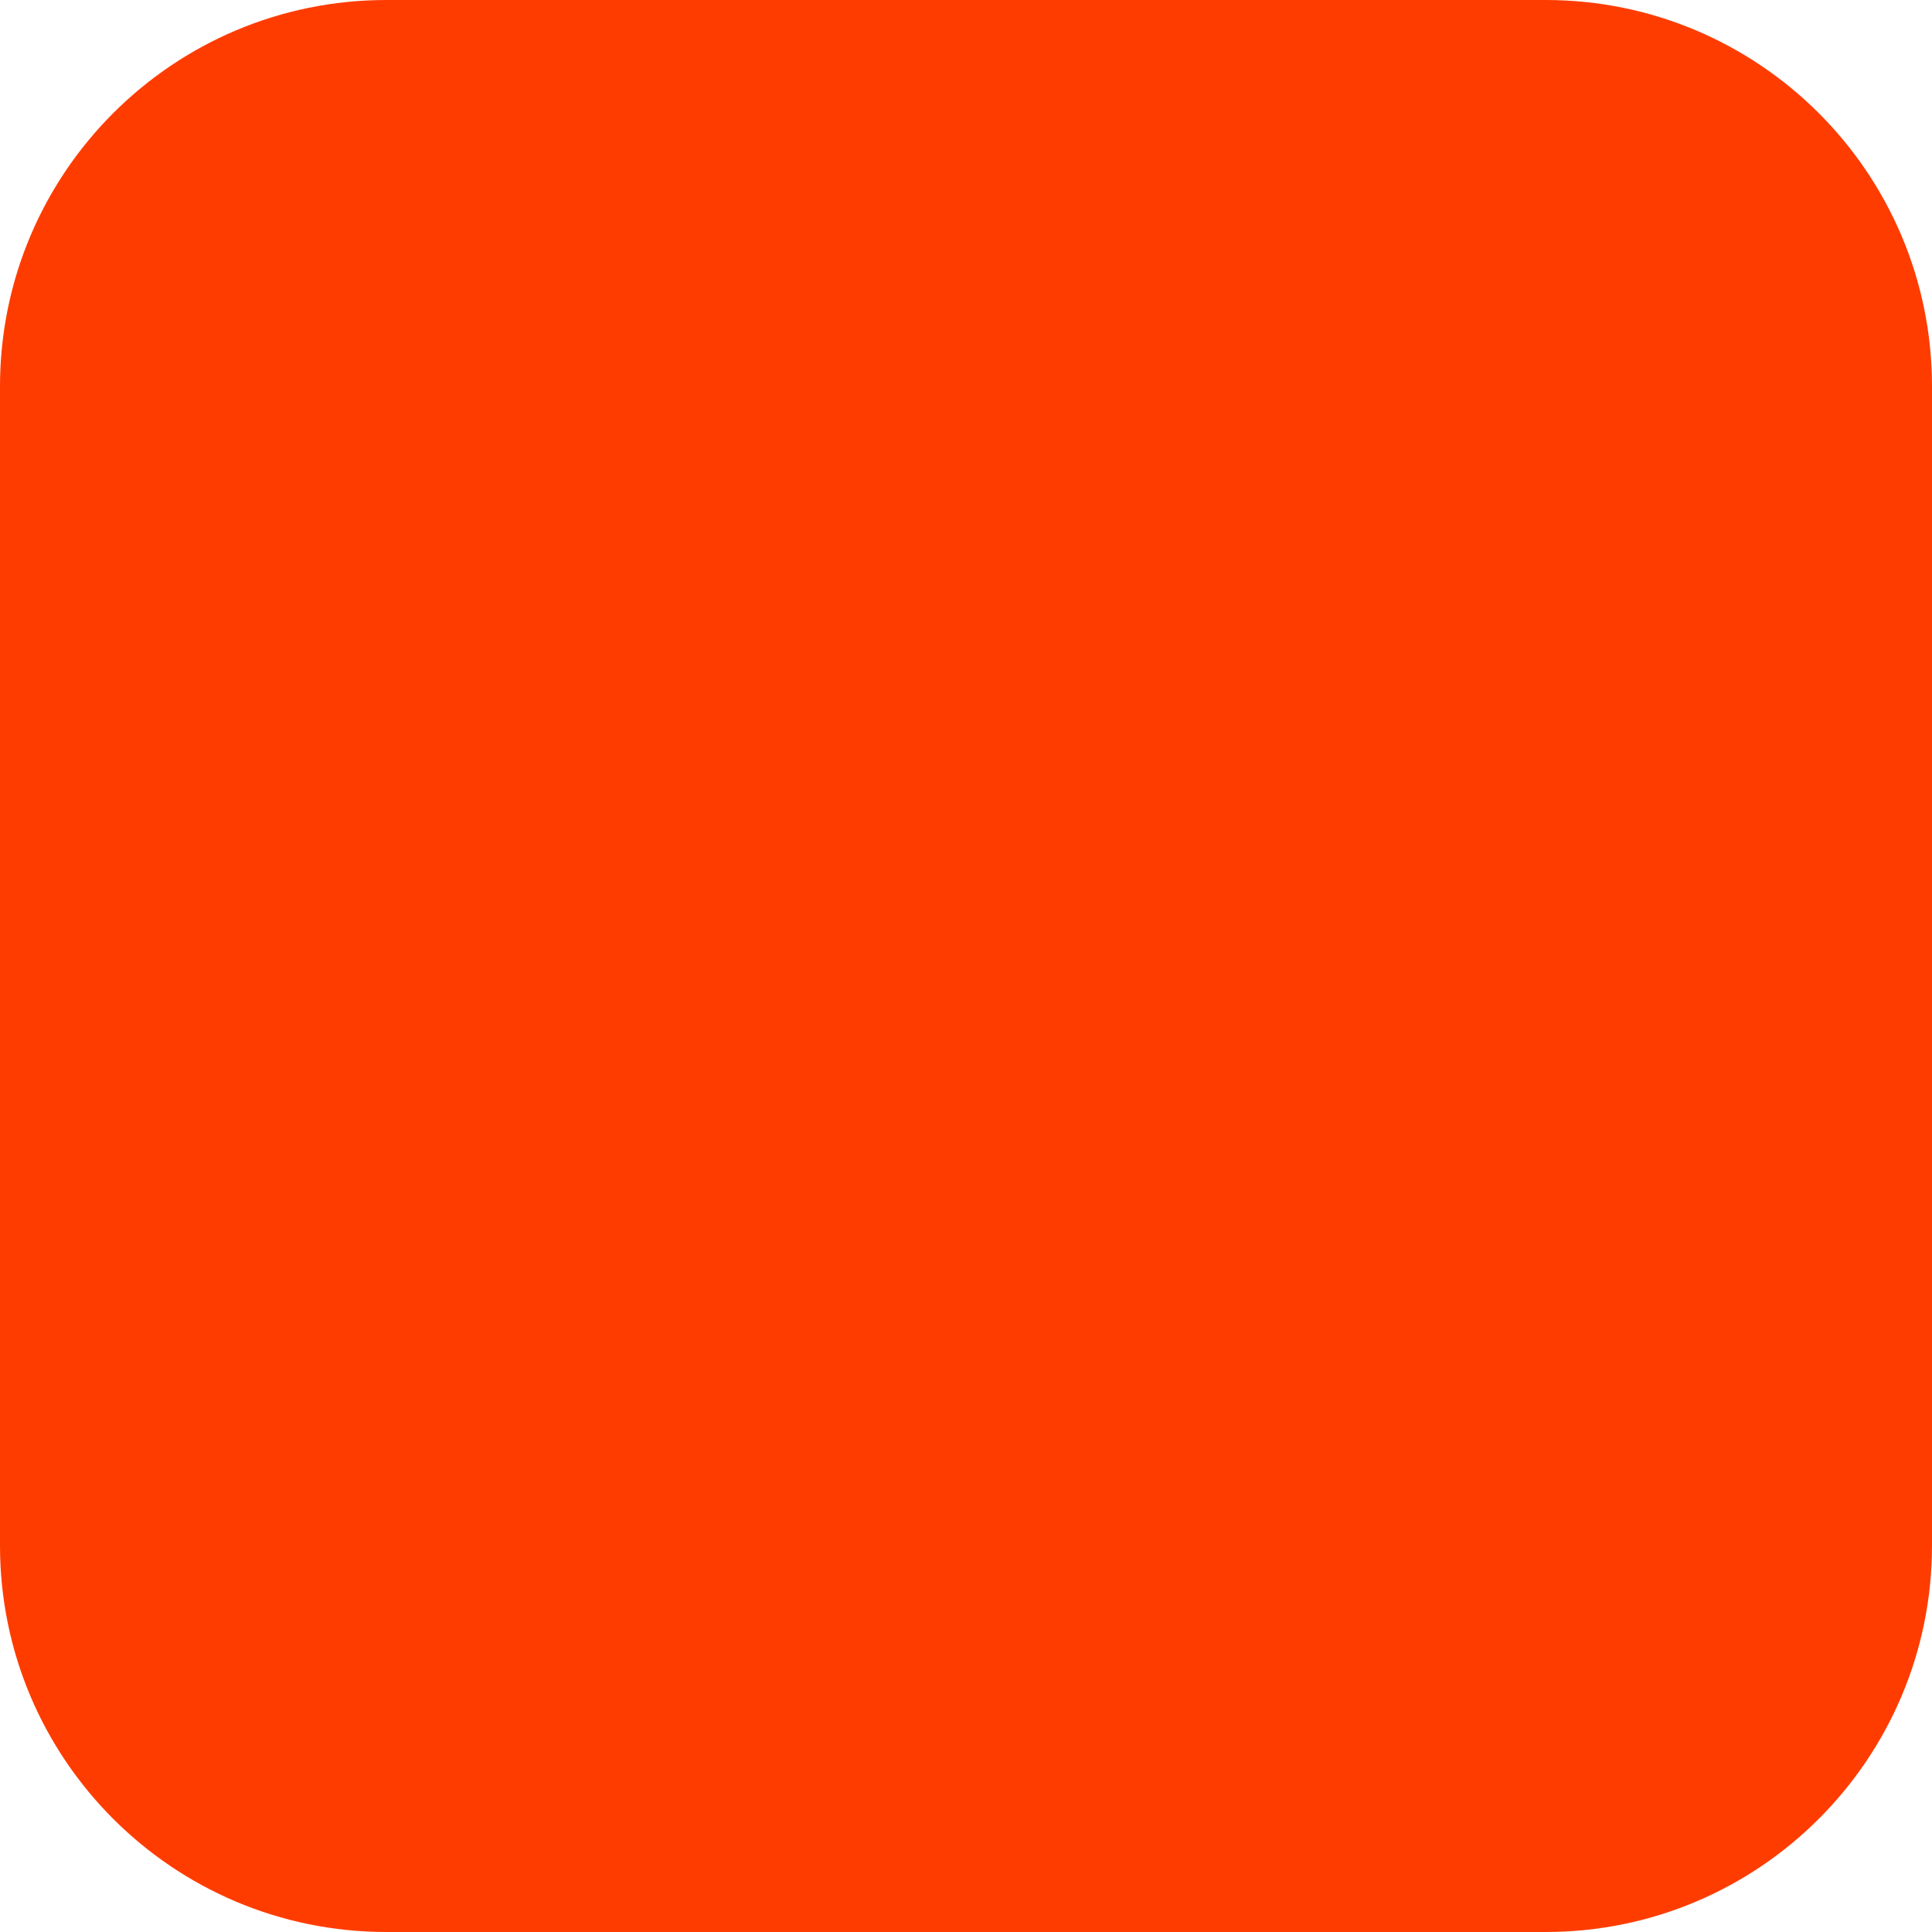
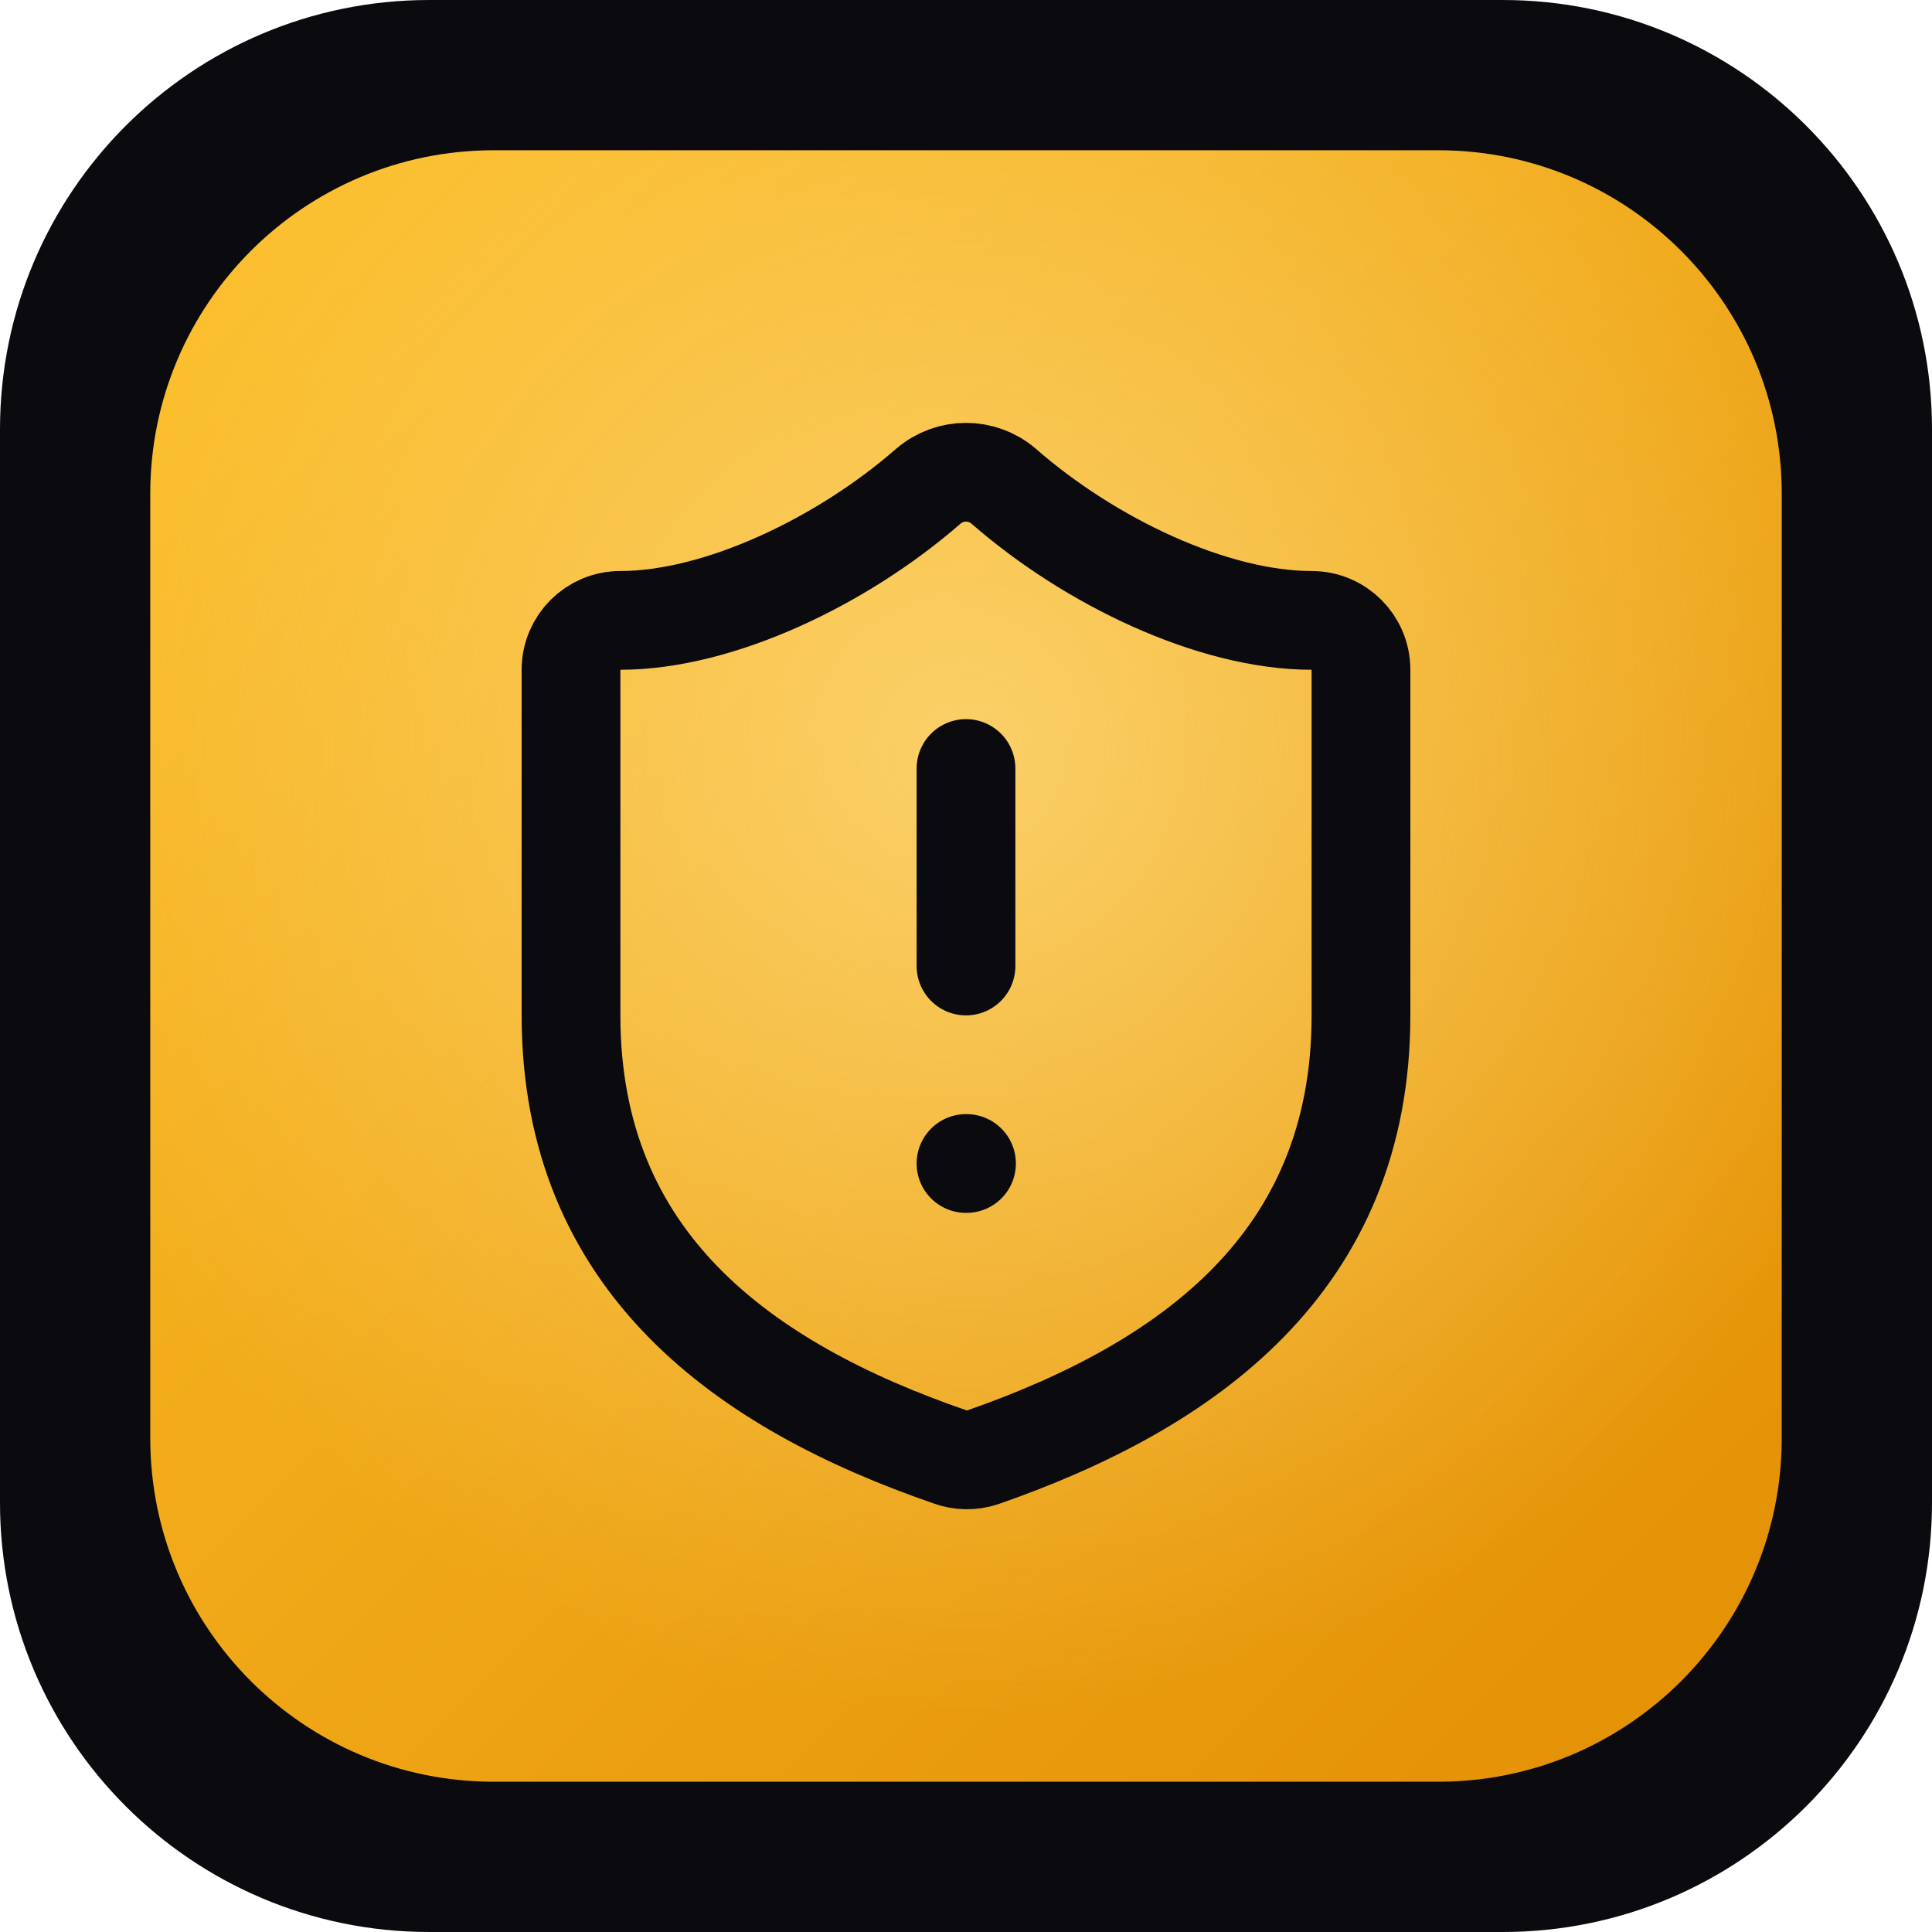
<svg xmlns="http://www.w3.org/2000/svg" width="180" height="180" viewBox="0 0 180 180" fill="none">
-   <rect width="180" height="180" rx="36" fill="#FF3C00" />
+   <defs>
+     <linearGradient id="bg" x1="0" y1="0" x2="180" y2="180" gradientUnits="userSpaceOnUse">
+       <stop offset="0" stop-color="#FFC42E" />
+       <stop offset="1" stop-color="#E08A00" />
+     </linearGradient>
+     <radialGradient id="glow" cx="90" cy="70" r="90" gradientUnits="userSpaceOnUse">
+       <stop offset="0" stop-color="#FFE08A" stop-opacity="0.7" />
+       <stop offset="1" stop-color="#FFE08A" stop-opacity="0" />
+     </radialGradient>
+   </defs>
+   <rect width="180" height="180" rx="40" fill="#0a0a0f" />
+   <rect x="14" y="14" width="152" height="152" rx="32" fill="url(#bg)" />
+   <rect x="14" y="14" width="152" height="152" rx="32" fill="url(#glow)" />
+   <g transform="translate(90 90) scale(4.6) translate(-12 -12)" fill="none" stroke="#0a0a0f" stroke-width="2" stroke-linecap="round" stroke-linejoin="round">
+     <path d="M20 13c0 5-3.5 7.5-7.66 8.95a1 1 0 0 1-.67-.01C7.5 20.5 4 18 4 13V6a1 1 0 0 1 1-1c2 0 4.5-1.2 6.24-2.72a1.17 1.17 0 0 1 1.52 0C14.51 3.81 17 5 19 5a1 1 0 0 1 1 1z" />
+     <path d="M12 8v4" />
+     <path d="M12 16h.01" />
+   </g>
</svg>
